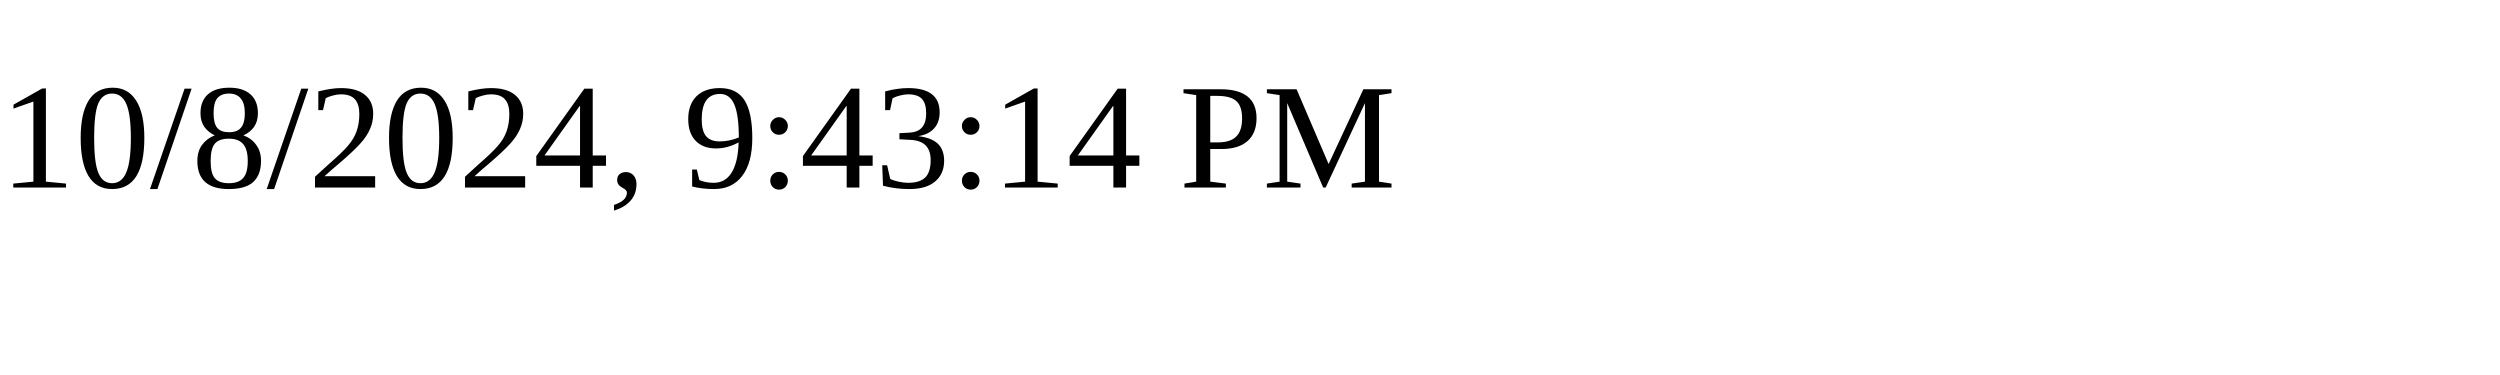
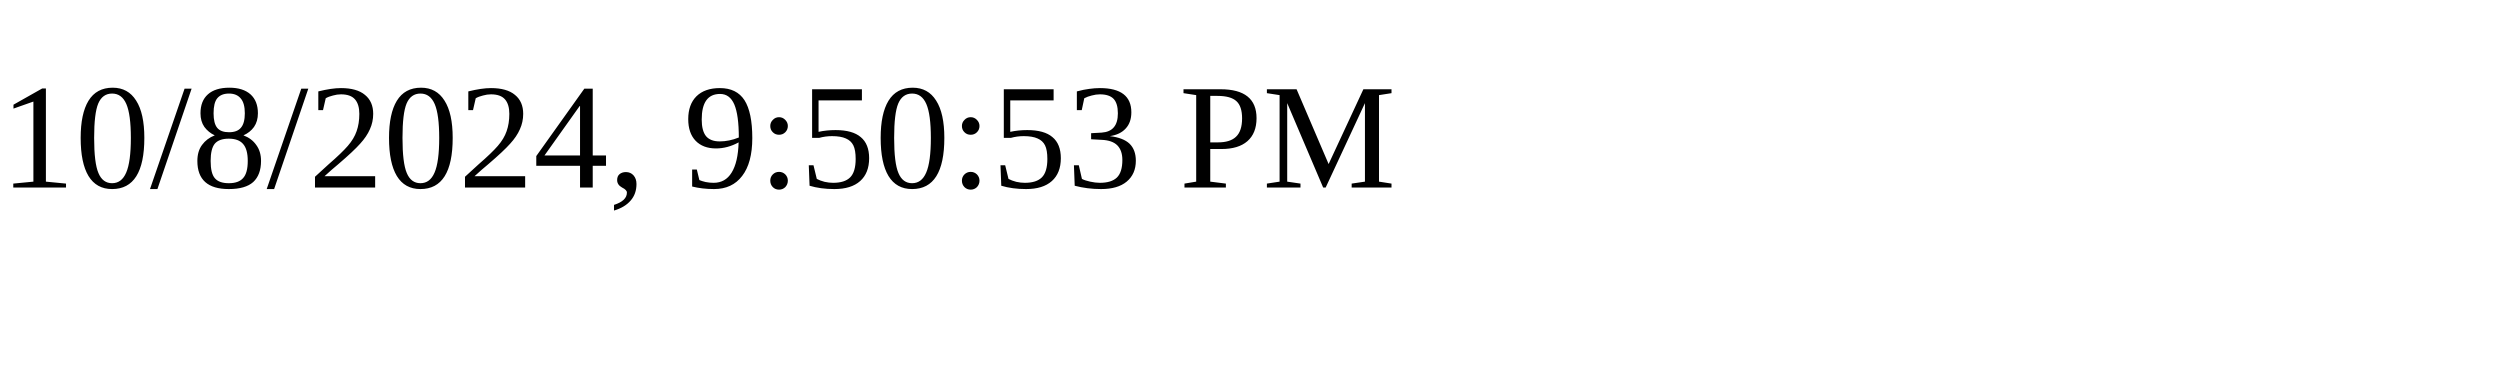
<svg xmlns="http://www.w3.org/2000/svg" height="30" width="200">
-   <text x="0" y="15">10/8/2024, 9:43:14 PM</text>
+   <text x="0" y="15">10/8/2024, 9:50:53 PM</text>
</svg>
